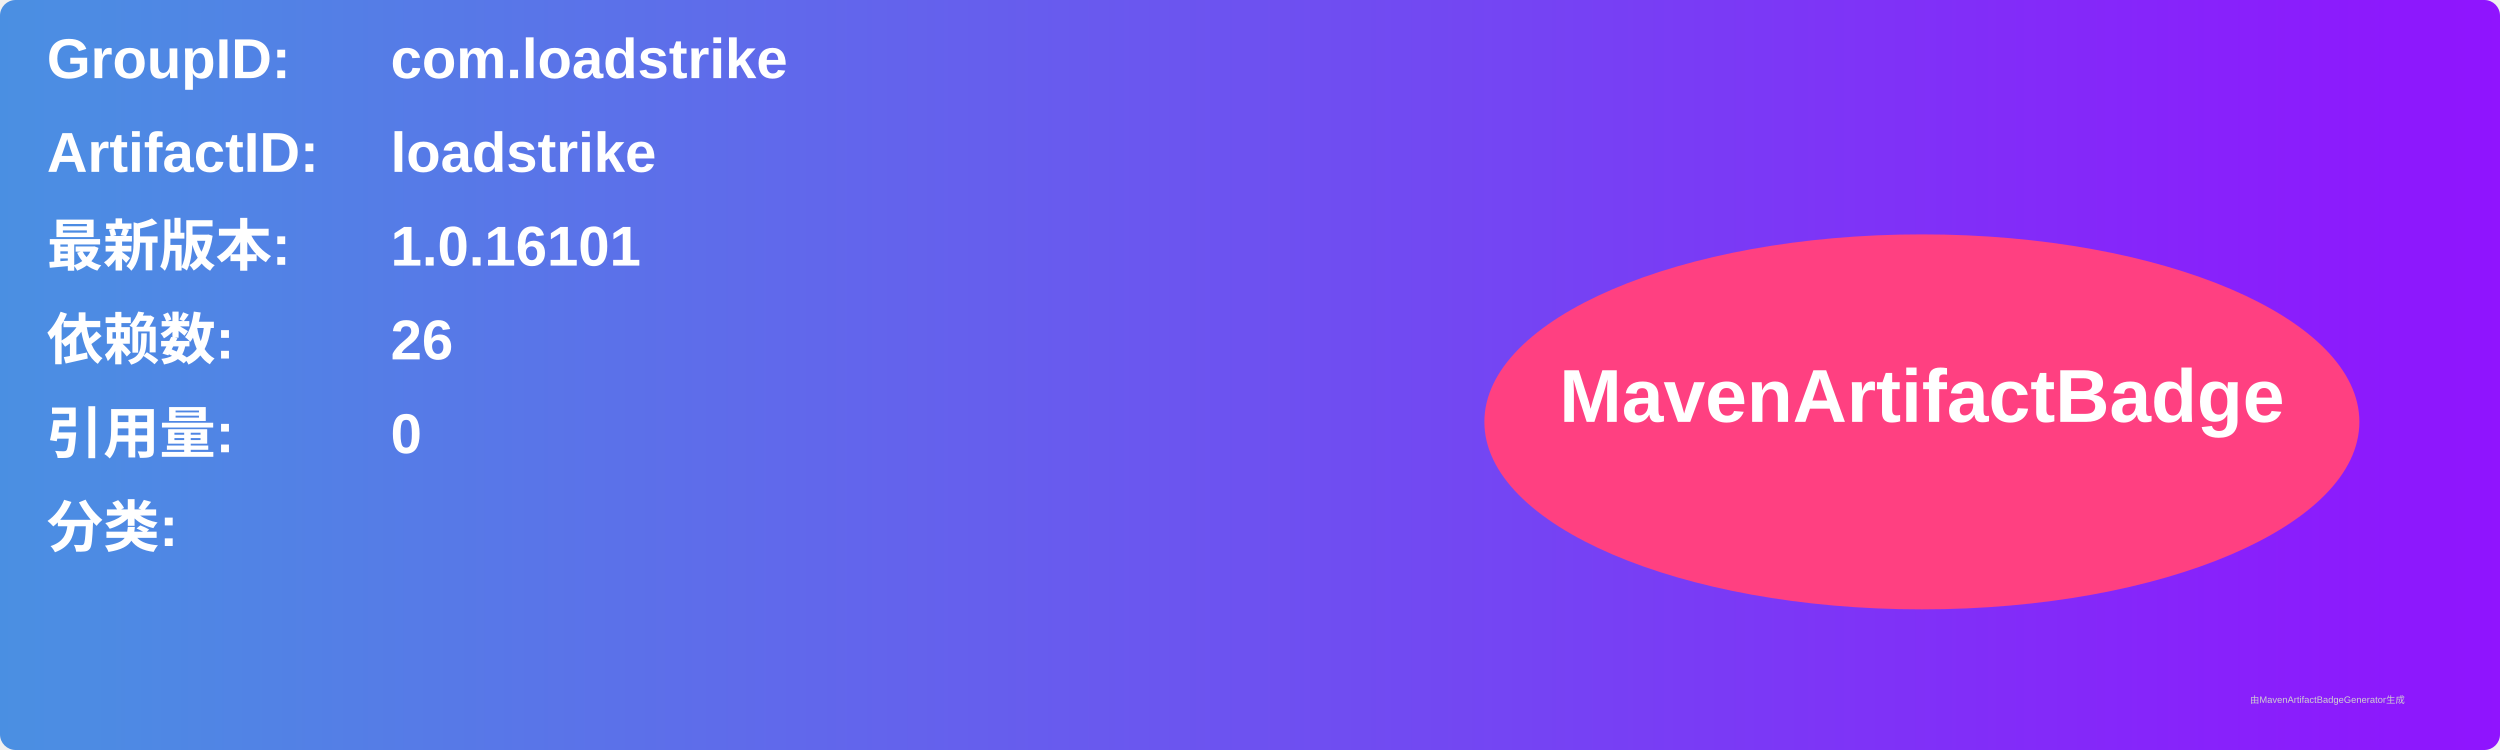
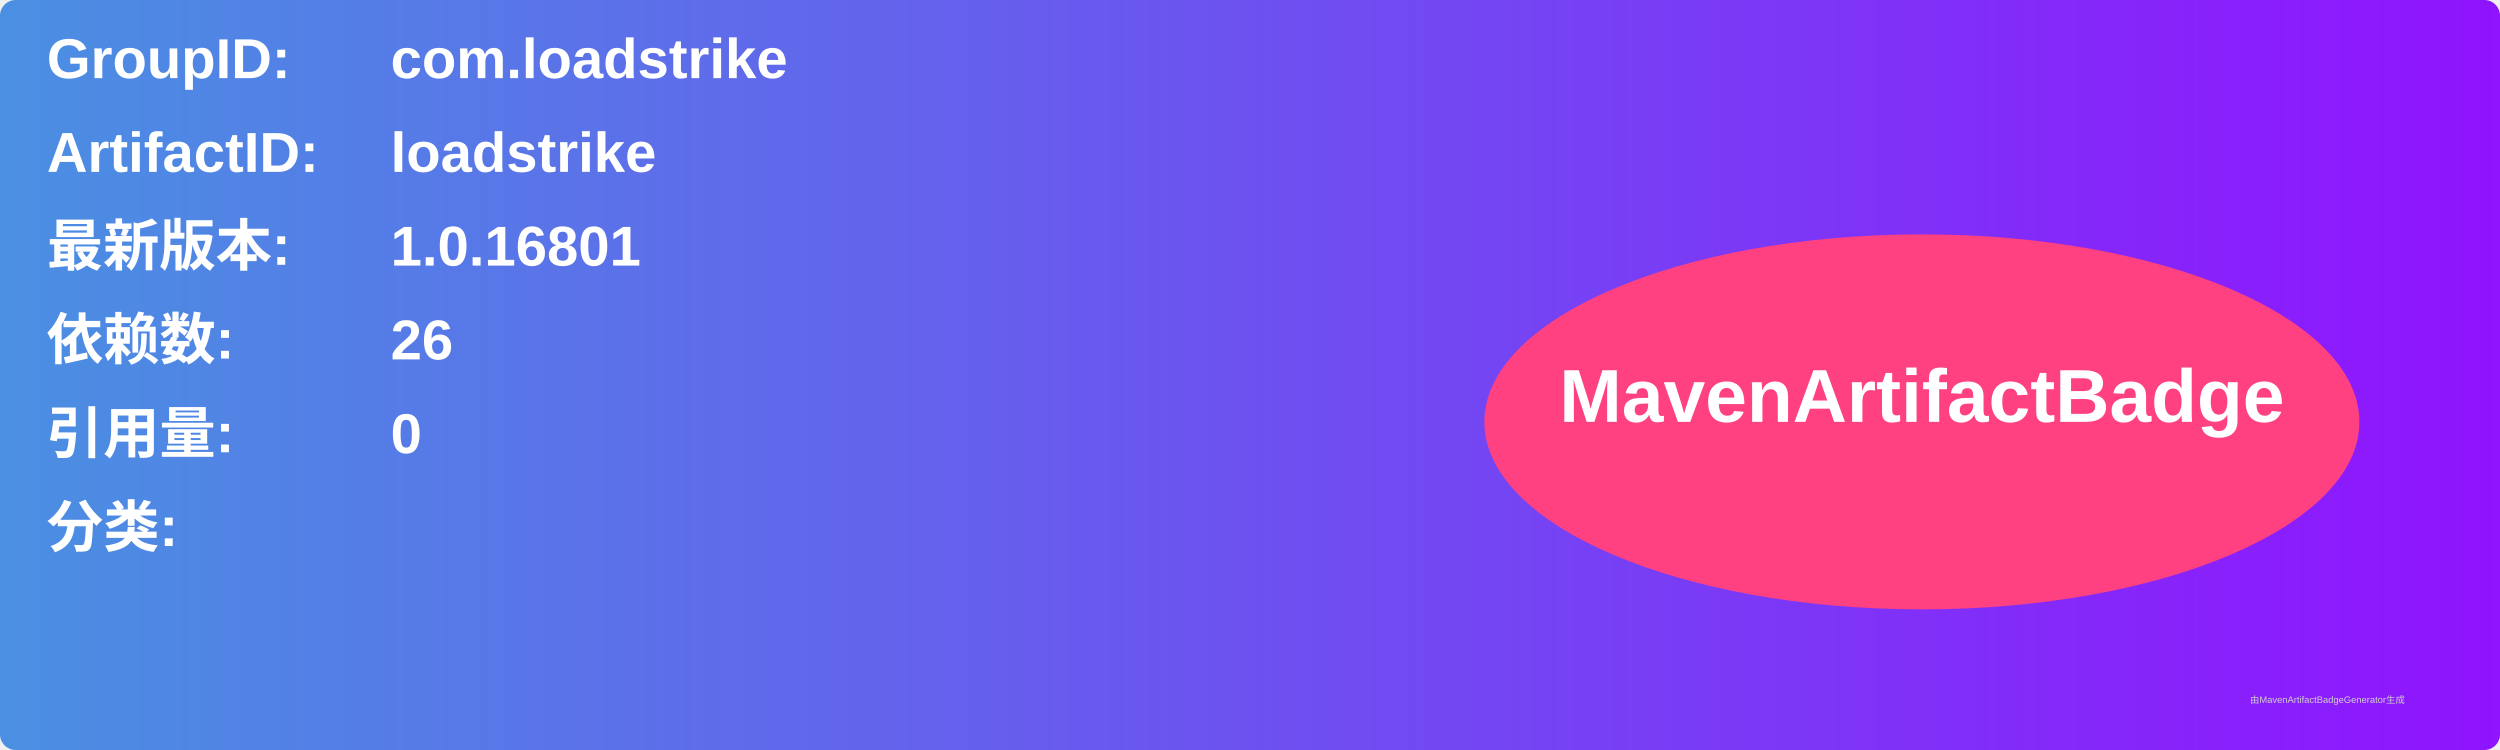
<svg xmlns="http://www.w3.org/2000/svg" width="800" height="240" viewBox="0 0 800 240">
  <linearGradient id="grad" x1="0%" y1="0%" x2="100%" y2="0%">
    <stop offset="0%" stop-color="#4a90e2" />
    <stop offset="100%" stop-color="#9013fe" />
  </linearGradient>
  <rect width="100%" height="100%" rx="5" ry="5" fill="url(#grad)" />
  <g transform="translate(15, 15)">
    <text x="0" y="10" font-family="Arial" font-size="18" fill="white" font-weight="bold" width="260">GroupID:</text>
    <text x="110" y="10" font-family="Arial" font-size="18" fill="white" font-weight="bold" width="460">com.loadstrike</text>
    <text x="0" y="40" font-family="Arial" font-size="18" fill="white" font-weight="bold" width="260">ArtifactID:</text>
    <text x="110" y="40" font-family="Arial" font-size="18" fill="white" font-weight="bold" width="460">loadstrike</text>
    <text x="0" y="70" font-family="Arial" font-size="18" fill="white" font-weight="bold">最新版本:</text>
    <text x="110" y="70" font-family="Arial" font-size="18" fill="white" font-weight="bold">
-       <tspan font-weight="bold">1.0.16101</tspan>
+       <tspan font-weight="bold">1.0.16801</tspan>
    </text>
    <text x="0" y="100" font-family="Arial" font-size="18" fill="white" font-weight="bold">依赖数: </text>
    <text x="110" y="100" font-family="Arial" font-size="18" fill="white">
      <tspan font-weight="bold">26</tspan>
    </text>
    <text x="0" y="130" font-family="Arial" font-size="18" fill="white" font-weight="bold">引用量: </text>
    <text x="110" y="130" font-family="Arial" font-size="18" fill="white">
      <tspan font-weight="bold">0</tspan>
    </text>
    <text x="0" y="160" font-family="Arial" font-size="18" fill="white" font-weight="bold">分类:</text>
    <text x="10" y="190" font-family="Arial" font-size="10" fill="white">
      <tspan font-weight="bold" />
    </text>
    <ellipse cx="600" cy="120" rx="140" ry="60" fill="#ff4081" />
    <text x="600" y="120" text-anchor="middle" font-family="Arial" font-size="24" fill="white" font-weight="bold">MavenArtifactBadge</text>
  </g>
  <text x="720" y="225" font-family="Arial" font-size="3" fill="#d0d0d0">由MavenArtifactBadgeGenerator生成</text>
</svg>
